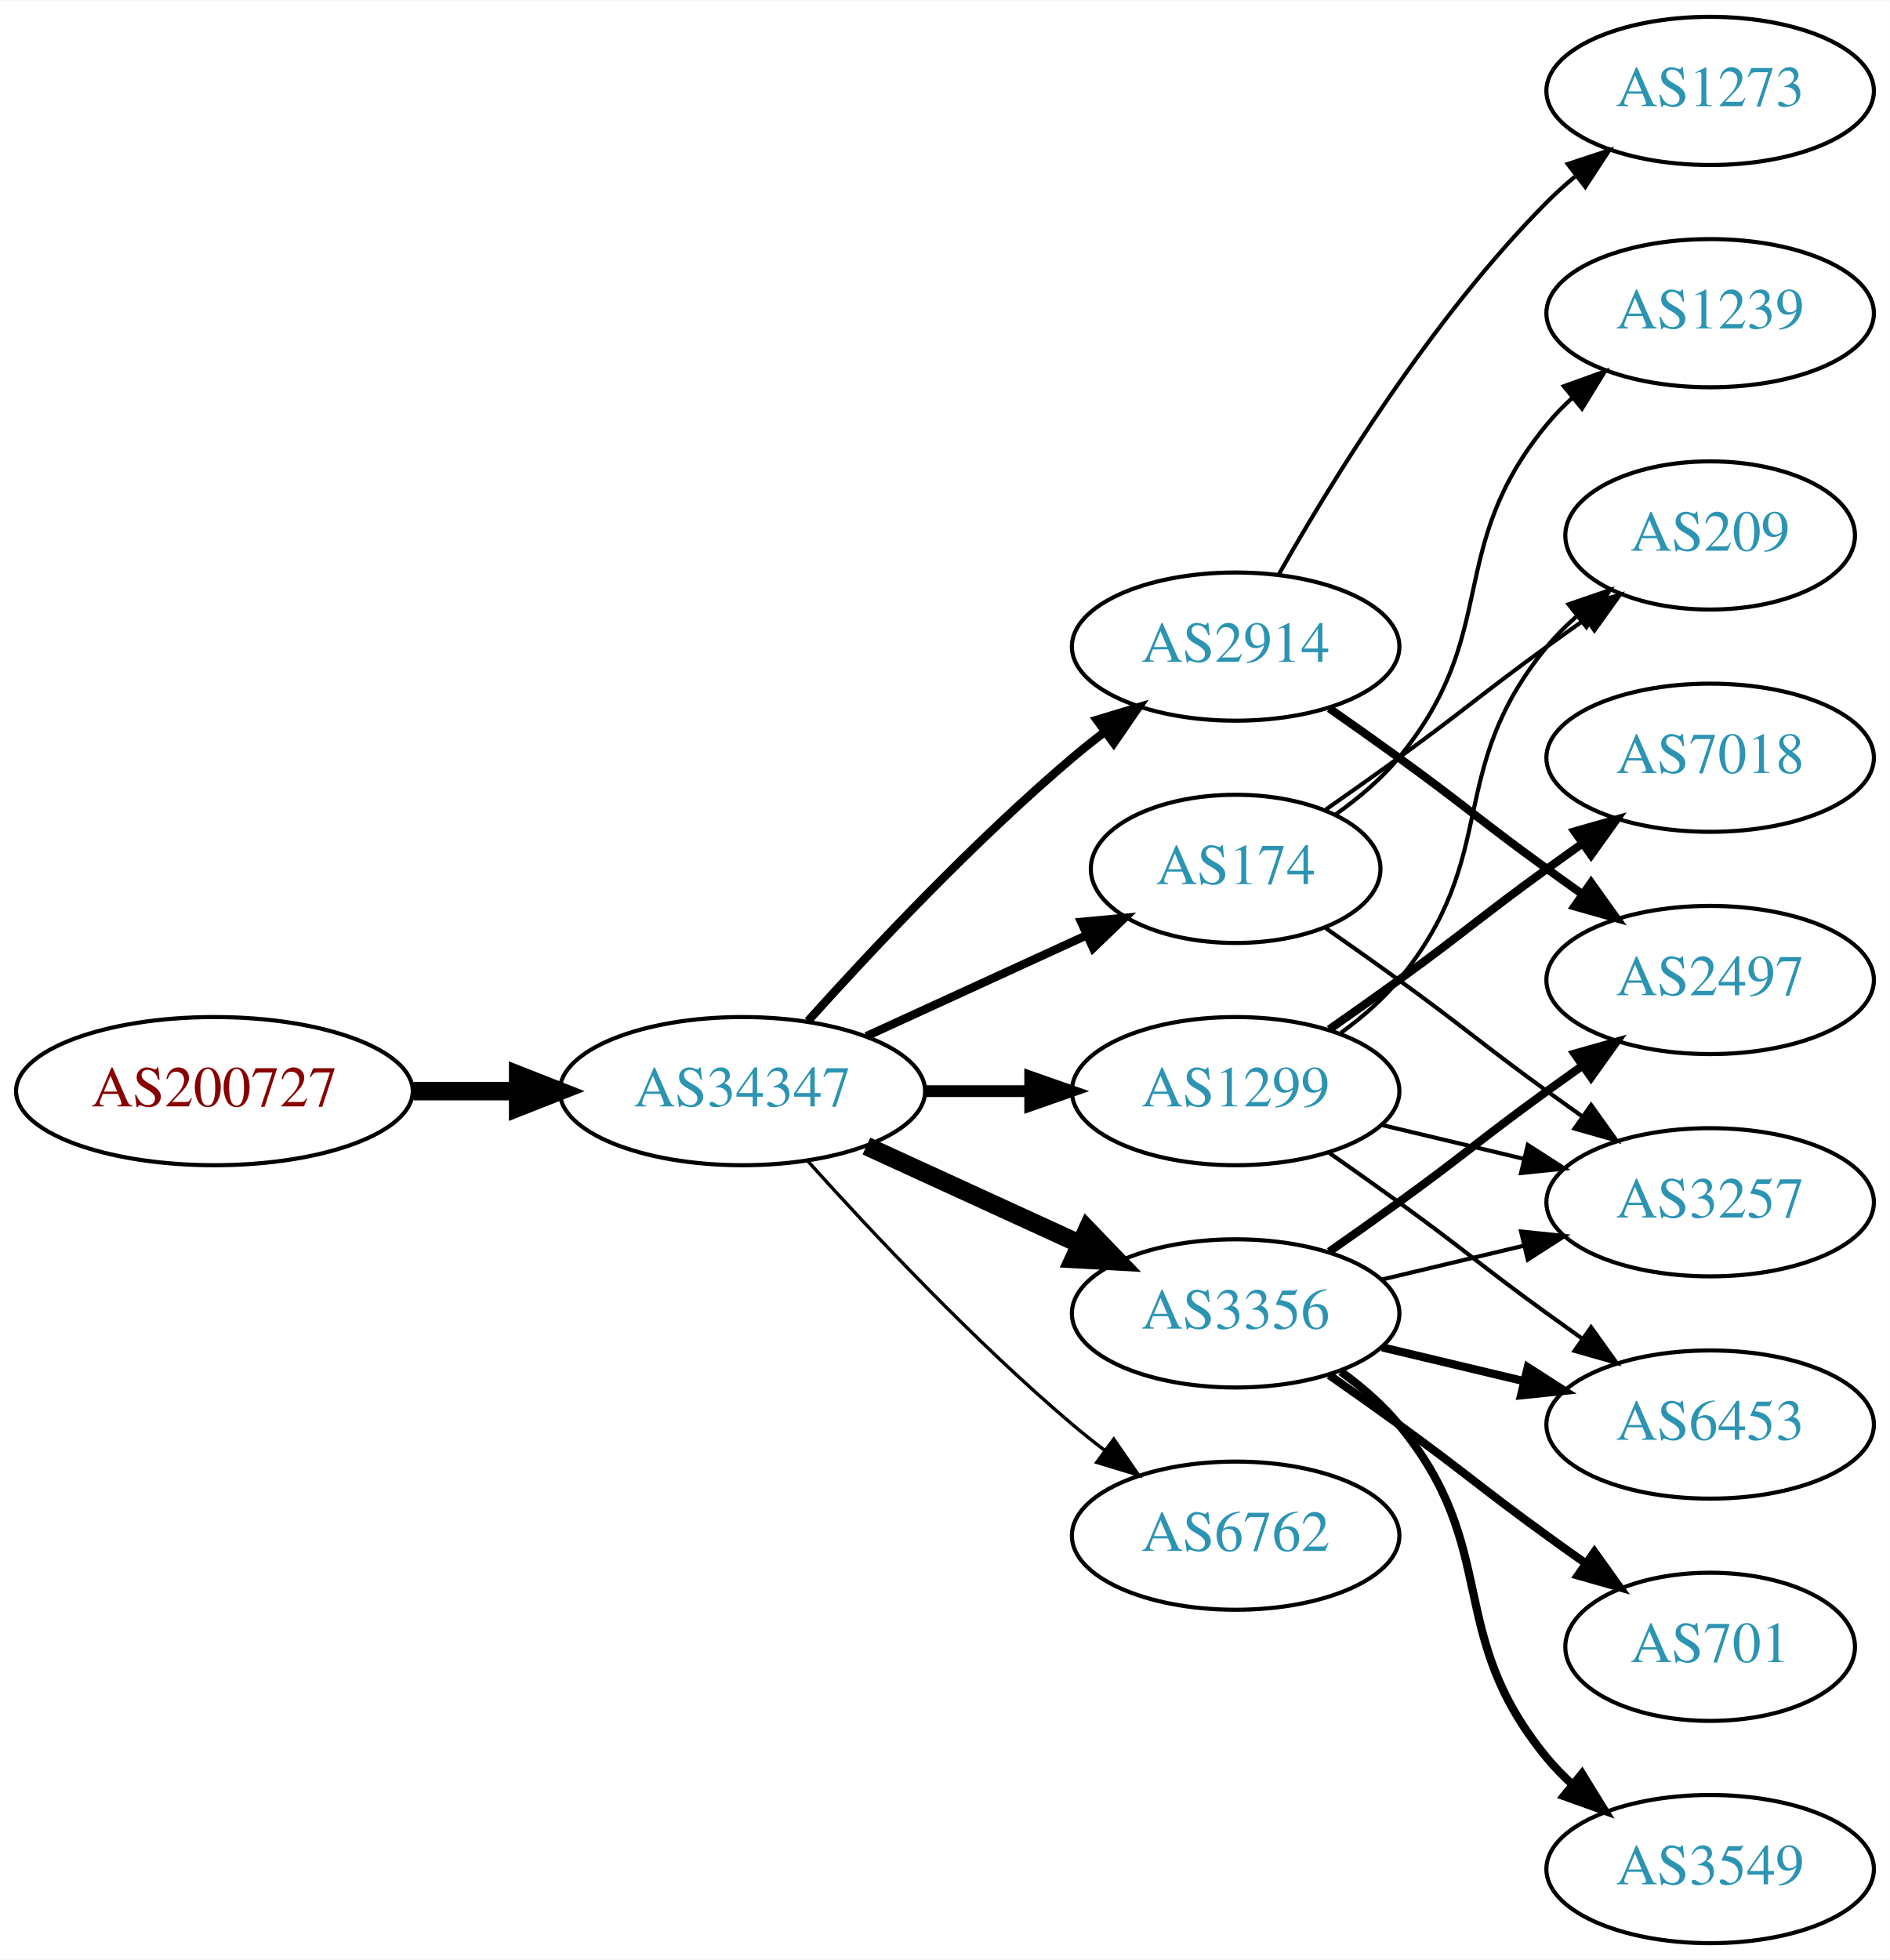
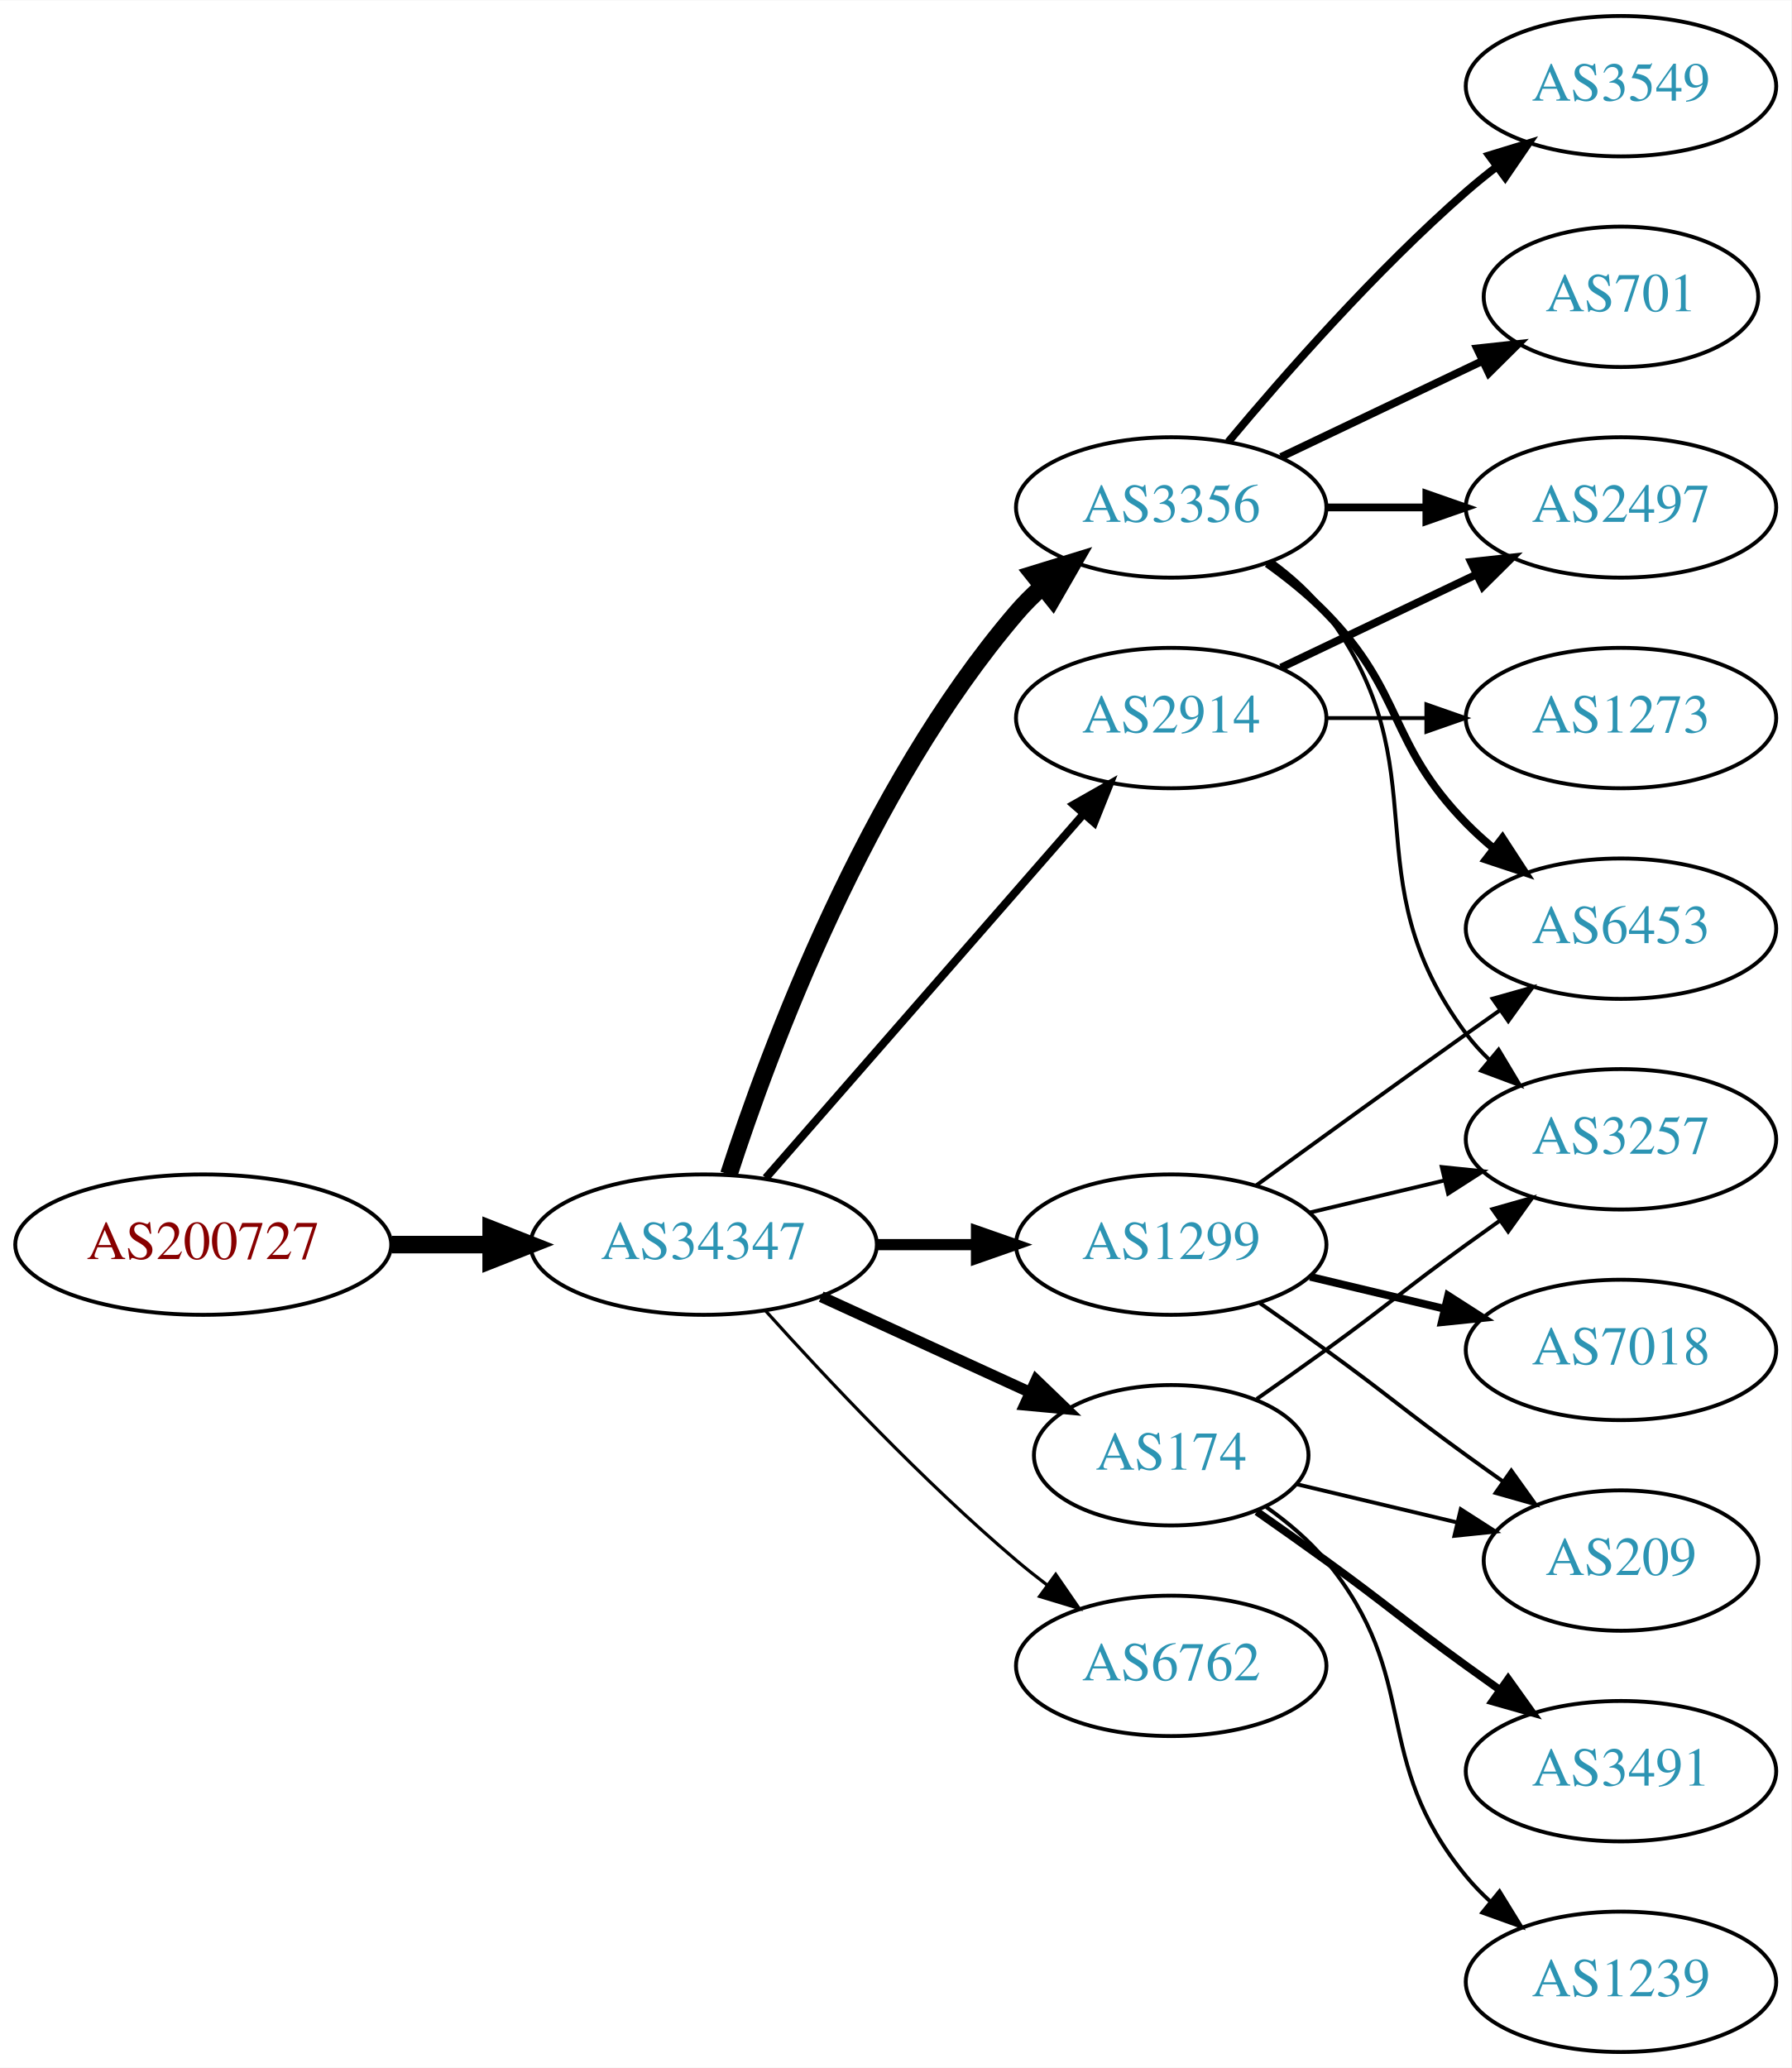
- <svg xmlns="http://www.w3.org/2000/svg" xmlns:xlink="http://www.w3.org/1999/xlink" width="459pt" height="476pt" viewBox="0.00 0.00 459.17 476.00">
-   <g id="graph0" class="graph" transform="scale(1 1) rotate(0) translate(4 472)">
-     <polygon fill="white" stroke="none" points="-4,4 -4,-472 455.17,-472 455.17,4 -4,4" />
+ <svg xmlns="http://www.w3.org/2000/svg" xmlns:xlink="http://www.w3.org/1999/xlink" width="459pt" height="530pt" viewBox="0.00 0.00 459.17 530.00">
+   <g id="graph0" class="graph" transform="scale(1 1) rotate(0) translate(4 526)">
+     <polygon fill="white" stroke="none" points="-4,4 -4,-526 455.17,-526 455.17,4 -4,4" />
    <g id="node1" class="node">
      <g id="a_node1">
        <a xlink:href="/asn/200727" xlink:title="AS200727 ~ Kommunalbetriebe Rinn GmbH [AT]">
          <ellipse fill="#ffffff" stroke="black" cx="48.096" cy="-207" rx="48.192" ry="18" />
          <text text-anchor="middle" x="48.096" y="-203.3" font-family="Times,serif" font-size="14.00" fill="#880000">AS200727</text>
        </a>
      </g>
    </g>
    <g id="node2" class="node">
      <g id="a_node2">
        <a xlink:href="/asn/34347" xlink:title="AS34347 ~ HALLAG Kommunal GmbH [AT]">
          <ellipse fill="#ffffff" stroke="black" cx="176.388" cy="-207" rx="44.393" ry="18" />
          <text text-anchor="middle" x="176.388" y="-203.3" font-family="Times,serif" font-size="14.00" fill="#2c94b3">AS34347</text>
        </a>
      </g>
    </g>
    <g id="edge1" class="edge">
      <path fill="none" stroke="black" stroke-width="4.5" d="M96.481,-207C104.742,-207 113.386,-207 121.799,-207" />
      <polygon fill="black" stroke="black" stroke-width="4.5" points="121.904,-210.938 131.904,-207 121.904,-203.063 121.904,-210.938" />
    </g>
    <g id="node3" class="node">
      <g id="a_node3">
-         <a xlink:href="/asn/2914" xlink:title="AS2914 ~ NTT America, Inc. [US]">
-           <ellipse fill="#ffffff" stroke="black" cx="296.23" cy="-315" rx="39.794" ry="18" />
-           <text text-anchor="middle" x="296.23" y="-311.3" font-family="Times,serif" font-size="14.00" fill="#2c94b3">AS2914</text>
+         <a xlink:href="/asn/1299" xlink:title="AS1299 ~ Telia Carrier [EU]">
+           <ellipse fill="#ffffff" stroke="black" cx="296.23" cy="-207" rx="39.794" ry="18" />
+           <text text-anchor="middle" x="296.23" y="-203.3" font-family="Times,serif" font-size="14.00" fill="#2c94b3">AS1299</text>
        </a>
      </g>
    </g>
    <g id="edge2" class="edge">
-       <path fill="none" stroke="black" stroke-width="2.045" d="M192.32,-224.044C207.646,-241.097 232.582,-267.65 256.584,-288 259.081,-290.117 261.741,-292.232 264.453,-294.293" />
-       <polygon fill="black" stroke="black" stroke-width="2.045" points="262.489,-297.194 272.629,-300.266 266.619,-291.541 262.489,-297.194" />
+       <path fill="none" stroke="black" stroke-width="2.864" d="M220.599,-207C228.911,-207 237.674,-207 246.156,-207" />
+       <polygon fill="black" stroke="black" stroke-width="2.864" points="246.315,-210.5 256.315,-207 246.315,-203.5 246.315,-210.5" />
    </g>
    <g id="node4" class="node">
      <g id="a_node4">
-         <a xlink:href="/asn/174" xlink:title="AS174 ~ Cogent Communications [US]">
-           <ellipse fill="#ffffff" stroke="black" cx="296.23" cy="-261" rx="35.194" ry="18" />
-           <text text-anchor="middle" x="296.23" y="-257.3" font-family="Times,serif" font-size="14.00" fill="#2c94b3">AS174</text>
+         <a xlink:href="/asn/3356" xlink:title="AS3356 ~ Level 3 Parent, LLC [US]">
+           <ellipse fill="#ffffff" stroke="black" cx="296.23" cy="-396" rx="39.794" ry="18" />
+           <text text-anchor="middle" x="296.23" y="-392.3" font-family="Times,serif" font-size="14.00" fill="#2c94b3">AS3356</text>
        </a>
      </g>
    </g>
    <g id="edge3" class="edge">
-       <path fill="none" stroke="black" stroke-width="2.045" d="M206.517,-220.348C222.734,-227.78 243.038,-237.083 260.127,-244.914" />
-       <polygon fill="black" stroke="black" stroke-width="2.045" points="258.695,-248.108 269.244,-249.092 261.611,-241.744 258.695,-248.108" />
+       <path fill="none" stroke="black" stroke-width="4.5" d="M182.835,-224.991C193.149,-256.816 218.011,-323.927 256.584,-369 258.529,-371.274 260.708,-373.449 263.012,-375.507" />
+       <polygon fill="black" stroke="black" stroke-width="4.5" points="260.909,-378.866 271.181,-382.027 265.822,-372.711 260.909,-378.866" />
    </g>
    <g id="node5" class="node">
      <g id="a_node5">
+         <a xlink:href="/asn/174" xlink:title="AS174 ~ Cogent Communications [US]">
+           <ellipse fill="#ffffff" stroke="black" cx="296.23" cy="-153" rx="35.194" ry="18" />
+           <text text-anchor="middle" x="296.23" y="-149.3" font-family="Times,serif" font-size="14.00" fill="#2c94b3">AS174</text>
+         </a>
+       </g>
+     </g>
+     <g id="edge4" class="edge">
+       <path fill="none" stroke="black" stroke-width="2.864" d="M206.517,-193.652C222.734,-186.22 243.038,-176.917 260.127,-169.086" />
+       <polygon fill="black" stroke="black" stroke-width="2.864" points="261.611,-172.256 269.244,-164.908 258.695,-165.892 261.611,-172.256" />
+     </g>
+     <g id="node6" class="node">
+       <g id="a_node6">
+         <a xlink:href="/asn/2914" xlink:title="AS2914 ~ NTT America, Inc. [US]">
+           <ellipse fill="#ffffff" stroke="black" cx="296.23" cy="-342" rx="39.794" ry="18" />
+           <text text-anchor="middle" x="296.23" y="-338.3" font-family="Times,serif" font-size="14.00" fill="#2c94b3">AS2914</text>
+         </a>
+       </g>
+     </g>
+     <g id="edge5" class="edge">
+       <path fill="none" stroke="black" stroke-width="2.045" d="M192.312,-224.098C212.855,-247.631 249.974,-290.155 273.571,-317.187" />
+       <polygon fill="black" stroke="black" stroke-width="2.045" points="271.214,-319.809 280.426,-325.041 276.487,-315.206 271.214,-319.809" />
+     </g>
+     <g id="node7" class="node">
+       <g id="a_node7">
        <a xlink:href="/asn/6762" xlink:title="AS6762 ~ TELECOM ITALIA SPARKLE S.p.A. [IT]">
          <ellipse fill="#ffffff" stroke="black" cx="296.23" cy="-99" rx="39.794" ry="18" />
          <text text-anchor="middle" x="296.23" y="-95.3" font-family="Times,serif" font-size="14.00" fill="#2c94b3">AS6762</text>
        </a>
      </g>
    </g>
-     <g id="edge4" class="edge">
+     <g id="edge6" class="edge">
      <path fill="none" stroke="black" stroke-width="0.818" d="M192.32,-189.956C207.646,-172.903 232.582,-146.35 256.584,-126 259.081,-123.883 261.741,-121.768 264.453,-119.707" />
      <polygon fill="black" stroke="black" stroke-width="0.818" points="266.619,-122.459 272.629,-113.734 262.489,-116.806 266.619,-122.459" />
    </g>
-     <g id="node6" class="node">
-       <g id="a_node6">
-         <a xlink:href="/asn/1299" xlink:title="AS1299 ~ Telia Carrier [EU]">
-           <ellipse fill="#ffffff" stroke="black" cx="296.23" cy="-207" rx="39.794" ry="18" />
-           <text text-anchor="middle" x="296.23" y="-203.3" font-family="Times,serif" font-size="14.00" fill="#2c94b3">AS1299</text>
-         </a>
-       </g>
-     </g>
-     <g id="edge5" class="edge">
-       <path fill="none" stroke="black" stroke-width="2.864" d="M220.599,-207C228.911,-207 237.674,-207 246.156,-207" />
-       <polygon fill="black" stroke="black" stroke-width="2.864" points="246.315,-210.5 256.315,-207 246.315,-203.5 246.315,-210.5" />
-     </g>
-     <g id="node7" class="node">
-       <g id="a_node7">
-         <a xlink:href="/asn/3356" xlink:title="AS3356 ~ Level 3 Parent, LLC [US]">
-           <ellipse fill="#ffffff" stroke="black" cx="296.23" cy="-153" rx="39.794" ry="18" />
-           <text text-anchor="middle" x="296.23" y="-149.3" font-family="Times,serif" font-size="14.00" fill="#2c94b3">AS3356</text>
-         </a>
-       </g>
-     </g>
-     <g id="edge6" class="edge">
-       <path fill="none" stroke="black" stroke-width="4.5" d="M206.517,-193.652C222.128,-186.498 241.526,-177.609 258.198,-169.97" />
-       <polygon fill="black" stroke="black" stroke-width="4.5" points="260.199,-173.384 267.65,-165.638 256.919,-166.225 260.199,-173.384" />
+     <g id="node10" class="node">
+       <g id="a_node10">
+         <a xlink:href="/asn/3257" xlink:title="AS3257 ~ GTT [DE]">
+           <ellipse fill="#ffffff" stroke="black" cx="411.523" cy="-234" rx="39.794" ry="18" />
+           <text text-anchor="middle" x="411.523" y="-230.3" font-family="Times,serif" font-size="14.00" fill="#2c94b3">AS3257</text>
+         </a>
+       </g>
+     </g>
+     <g id="edge16" class="edge">
+       <path fill="none" stroke="black" d="M331.837,-215.248C342.709,-217.838 354.863,-220.735 366.305,-223.462" />
+       <polygon fill="black" stroke="black" points="365.589,-226.889 376.128,-225.803 367.212,-220.08 365.589,-226.889" />
+     </g>
+     <g id="node12" class="node">
+       <g id="a_node12">
+         <a xlink:href="/asn/6453" xlink:title="AS6453 ~ TATA COMMUNICATIONS (AMERICA) INC [US]">
+           <ellipse fill="#ffffff" stroke="black" cx="411.523" cy="-288" rx="39.794" ry="18" />
+           <text text-anchor="middle" x="411.523" y="-284.3" font-family="Times,serif" font-size="14.00" fill="#2c94b3">AS6453</text>
+         </a>
+       </g>
+     </g>
+     <g id="edge19" class="edge">
+       <path fill="none" stroke="black" d="M318.078,-222.222C333.012,-233.091 353.626,-248.025 371.877,-261 374.697,-263.005 377.64,-265.085 380.588,-267.159" />
+       <polygon fill="black" stroke="black" points="378.616,-270.05 388.813,-272.926 382.634,-264.319 378.616,-270.05" />
+     </g>
+     <g id="node15" class="node">
+       <g id="a_node15">
+         <a xlink:href="/asn/209" xlink:title="AS209 ~ CenturyLink Communications, LLC [US]">
+           <ellipse fill="#ffffff" stroke="black" cx="411.523" cy="-126" rx="35.194" ry="18" />
+           <text text-anchor="middle" x="411.523" y="-122.3" font-family="Times,serif" font-size="14.00" fill="#2c94b3">AS209</text>
+         </a>
+       </g>
+     </g>
+     <g id="edge18" class="edge">
+       <path fill="none" stroke="black" d="M318.987,-191.991C324.522,-188.121 330.44,-183.936 335.877,-180 352.076,-168.271 355.677,-164.729 371.877,-153 374.905,-150.807 378.084,-148.537 381.263,-146.287" />
+       <polygon fill="black" stroke="black" points="383.405,-149.059 389.573,-140.445 379.379,-143.333 383.405,-149.059" />
+     </g>
+     <g id="node16" class="node">
+       <g id="a_node16">
+         <a xlink:href="/asn/7018" xlink:title="AS7018 ~ AT&amp;T Services, Inc. [US]">
+           <ellipse fill="#ffffff" stroke="black" cx="411.523" cy="-180" rx="39.794" ry="18" />
+           <text text-anchor="middle" x="411.523" y="-176.3" font-family="Times,serif" font-size="14.00" fill="#2c94b3">AS7018</text>
+         </a>
+       </g>
+     </g>
+     <g id="edge17" class="edge">
+       <path fill="none" stroke="black" stroke-width="2" d="M331.837,-198.752C342.709,-196.162 354.863,-193.265 366.305,-190.538" />
+       <polygon fill="black" stroke="black" stroke-width="2" points="367.212,-193.92 376.128,-188.197 365.589,-187.111 367.212,-193.92" />
    </g>
    <g id="node8" class="node">
      <g id="a_node8">
-         <a xlink:href="/asn/2497" xlink:title="AS2497 ~ Internet Initiative Japan Inc. [JP]">
-           <ellipse fill="#ffffff" stroke="black" cx="411.523" cy="-234" rx="39.794" ry="18" />
-           <text text-anchor="middle" x="411.523" y="-230.3" font-family="Times,serif" font-size="14.00" fill="#2c94b3">AS2497</text>
+         <a xlink:href="/asn/3549" xlink:title="AS3549 ~ Level 3 Parent, LLC [US]">
+           <ellipse fill="#ffffff" stroke="black" cx="411.523" cy="-504" rx="39.794" ry="18" />
+           <text text-anchor="middle" x="411.523" y="-500.3" font-family="Times,serif" font-size="14.00" fill="#2c94b3">AS3549</text>
        </a>
      </g>
    </g>
    <g id="edge7" class="edge">
-       <path fill="none" stroke="black" stroke-width="2" d="M318.987,-299.991C324.522,-296.121 330.44,-291.936 335.877,-288 352.076,-276.271 355.677,-272.729 371.877,-261 374.68,-258.971 377.611,-256.875 380.552,-254.79" />
-       <polygon fill="black" stroke="black" stroke-width="2" points="382.603,-257.627 388.766,-249.009 378.574,-251.903 382.603,-257.627" />
+       <path fill="none" stroke="black" stroke-width="2" d="M310.86,-412.817C325.143,-429.929 348.689,-456.745 371.877,-477 374.342,-479.154 376.981,-481.294 379.678,-483.372" />
+       <polygon fill="black" stroke="black" stroke-width="2" points="377.703,-486.264 387.832,-489.37 381.851,-480.625 377.703,-486.264" />
    </g>
    <g id="node9" class="node">
      <g id="a_node9">
-         <a xlink:href="/asn/1273" xlink:title="AS1273 ~ Vodafone Group PLC [EU]">
-           <ellipse fill="#ffffff" stroke="black" cx="411.523" cy="-450" rx="39.794" ry="18" />
-           <text text-anchor="middle" x="411.523" y="-446.3" font-family="Times,serif" font-size="14.00" fill="#2c94b3">AS1273</text>
+         <a xlink:href="/asn/2497" xlink:title="AS2497 ~ Internet Initiative Japan Inc. [JP]">
+           <ellipse fill="#ffffff" stroke="black" cx="411.523" cy="-396" rx="39.794" ry="18" />
+           <text text-anchor="middle" x="411.523" y="-392.3" font-family="Times,serif" font-size="14.00" fill="#2c94b3">AS2497</text>
        </a>
      </g>
    </g>
    <g id="edge8" class="edge">
-       <path fill="none" stroke="black" d="M306.69,-332.49C319.472,-355.096 343.904,-394.886 371.877,-423 373.987,-425.121 376.283,-427.188 378.669,-429.171" />
-       <polygon fill="black" stroke="black" points="376.921,-432.242 386.984,-435.556 381.184,-426.69 376.921,-432.242" />
-     </g>
-     <g id="node10" class="node">
-       <g id="a_node10">
-         <a xlink:href="/asn/1239" xlink:title="AS1239 ~ Sprint [US]">
-           <ellipse fill="#ffffff" stroke="black" cx="411.523" cy="-396" rx="39.794" ry="18" />
-           <text text-anchor="middle" x="411.523" y="-392.3" font-family="Times,serif" font-size="14.00" fill="#2c94b3">AS1239</text>
-         </a>
-       </g>
+       <path fill="none" stroke="black" stroke-width="2" d="M335.902,-396C344.105,-396 352.869,-396 361.401,-396" />
+       <polygon fill="black" stroke="black" stroke-width="2" points="361.641,-399.5 371.641,-396 361.641,-392.5 361.641,-399.5" />
    </g>
    <g id="edge9" class="edge">
-       <path fill="none" stroke="black" d="M320.603,-274.288C326.107,-278.191 331.607,-282.822 335.877,-288 360.941,-318.394 346.812,-338.606 371.877,-369 373.732,-371.25 375.819,-373.396 378.038,-375.424" />
-       <polygon fill="black" stroke="black" points="375.973,-378.256 385.942,-381.844 380.386,-372.823 375.973,-378.256" />
+       <path fill="none" stroke="black" d="M322.161,-382.118C327.237,-378.389 332.155,-373.984 335.877,-369 366.148,-328.458 341.605,-301.542 371.877,-261 373.621,-258.664 375.628,-256.455 377.792,-254.383" />
+       <polygon fill="black" stroke="black" points="380.151,-256.973 385.592,-247.882 375.67,-251.595 380.151,-256.973" />
    </g>
    <g id="node11" class="node">
      <g id="a_node11">
-         <a xlink:href="/asn/209" xlink:title="AS209 ~ CenturyLink Communications, LLC [US]">
-           <ellipse fill="#ffffff" stroke="black" cx="411.523" cy="-342" rx="35.194" ry="18" />
-           <text text-anchor="middle" x="411.523" y="-338.3" font-family="Times,serif" font-size="14.00" fill="#2c94b3">AS209</text>
+         <a xlink:href="/asn/701" xlink:title="AS701 ~ UUNET [US]">
+           <ellipse fill="#ffffff" stroke="black" cx="411.523" cy="-450" rx="35.194" ry="18" />
+           <text text-anchor="middle" x="411.523" y="-446.3" font-family="Times,serif" font-size="14.00" fill="#2c94b3">AS701</text>
        </a>
      </g>
    </g>
    <g id="edge10" class="edge">
-       <path fill="none" stroke="black" d="M318.18,-275.445C323.943,-279.471 330.175,-283.872 335.877,-288 352.076,-299.729 355.677,-303.271 371.877,-315 374.905,-317.193 378.084,-319.463 381.263,-321.713" />
-       <polygon fill="black" stroke="black" points="379.379,-324.667 389.573,-327.555 383.405,-318.941 379.379,-324.667" />
-     </g>
-     <g id="node12" class="node">
-       <g id="a_node12">
-         <a xlink:href="/asn/3257" xlink:title="AS3257 ~ GTT [DE]">
-           <ellipse fill="#ffffff" stroke="black" cx="411.523" cy="-180" rx="39.794" ry="18" />
-           <text text-anchor="middle" x="411.523" y="-176.3" font-family="Times,serif" font-size="14.00" fill="#2c94b3">AS3257</text>
-         </a>
-       </g>
+       <path fill="none" stroke="black" stroke-width="2" d="M324.367,-408.934C339.798,-416.29 359.284,-425.577 375.819,-433.459" />
+       <polygon fill="black" stroke="black" stroke-width="2" points="374.628,-436.768 385.161,-437.911 377.64,-430.449 374.628,-436.768" />
    </g>
    <g id="edge11" class="edge">
-       <path fill="none" stroke="black" d="M318.18,-246.555C323.943,-242.529 330.175,-238.128 335.877,-234 352.076,-222.271 355.677,-218.729 371.877,-207 374.68,-204.971 377.611,-202.875 380.552,-200.79" />
-       <polygon fill="black" stroke="black" points="382.603,-203.627 388.766,-195.009 378.574,-197.903 382.603,-203.627" />
-     </g>
-     <g id="edge14" class="edge">
-       <path fill="none" stroke="black" d="M321.811,-221.156C326.905,-224.872 331.919,-229.201 335.877,-234 360.941,-264.394 346.812,-284.606 371.877,-315 374.012,-317.589 376.454,-320.041 379.051,-322.334" />
-       <polygon fill="black" stroke="black" points="377.128,-325.275 387.15,-328.712 381.459,-319.775 377.128,-325.275" />
-     </g>
-     <g id="edge13" class="edge">
-       <path fill="none" stroke="black" d="M331.837,-198.752C342.709,-196.162 354.863,-193.265 366.305,-190.538" />
-       <polygon fill="black" stroke="black" points="367.212,-193.92 376.128,-188.197 365.589,-187.111 367.212,-193.92" />
+       <path fill="none" stroke="black" stroke-width="2" d="M320.824,-381.611C326.08,-377.852 331.412,-373.563 335.877,-369 356.049,-348.383 351.704,-335.617 371.877,-315 373.969,-312.861 376.253,-310.782 378.63,-308.79" />
+       <polygon fill="black" stroke="black" stroke-width="2" points="381.148,-311.268 386.929,-302.389 376.873,-305.725 381.148,-311.268" />
+     </g>
+     <g id="edge15" class="edge">
+       <path fill="none" stroke="black" d="M318.18,-167.445C323.943,-171.471 330.175,-175.872 335.877,-180 352.076,-191.729 355.677,-195.271 371.877,-207 374.68,-209.029 377.611,-211.125 380.552,-213.21" />
+       <polygon fill="black" stroke="black" points="378.574,-216.097 388.766,-218.991 382.603,-210.373 378.574,-216.097" />
    </g>
    <g id="node13" class="node">
      <g id="a_node13">
-         <a xlink:href="/asn/7018" xlink:title="AS7018 ~ AT&amp;T Services, Inc. [US]">
-           <ellipse fill="#ffffff" stroke="black" cx="411.523" cy="-288" rx="39.794" ry="18" />
-           <text text-anchor="middle" x="411.523" y="-284.3" font-family="Times,serif" font-size="14.00" fill="#2c94b3">AS7018</text>
+         <a xlink:href="/asn/3491" xlink:title="AS3491 ~ PCCW Global, Inc. [US]">
+           <ellipse fill="#ffffff" stroke="black" cx="411.523" cy="-72" rx="39.794" ry="18" />
+           <text text-anchor="middle" x="411.523" y="-68.3" font-family="Times,serif" font-size="14.00" fill="#2c94b3">AS3491</text>
        </a>
      </g>
    </g>
    <g id="edge12" class="edge">
-       <path fill="none" stroke="black" stroke-width="2" d="M318.987,-222.009C324.522,-225.879 330.44,-230.064 335.877,-234 352.076,-245.729 355.677,-249.271 371.877,-261 374.68,-263.029 377.611,-265.125 380.552,-267.21" />
-       <polygon fill="black" stroke="black" stroke-width="2" points="378.574,-270.097 388.766,-272.991 382.603,-264.373 378.574,-270.097" />
+       <path fill="none" stroke="black" stroke-width="2" d="M318.18,-138.555C323.943,-134.529 330.175,-130.128 335.877,-126 352.076,-114.271 355.677,-110.729 371.877,-99 374.68,-96.971 377.611,-94.875 380.552,-92.79" />
+       <polygon fill="black" stroke="black" stroke-width="2" points="382.603,-95.627 388.766,-87.009 378.574,-89.903 382.603,-95.627" />
    </g>
    <g id="node14" class="node">
      <g id="a_node14">
-         <a xlink:href="/asn/6453" xlink:title="AS6453 ~ TATA COMMUNICATIONS (AMERICA) INC [US]">
-           <ellipse fill="#ffffff" stroke="black" cx="411.523" cy="-126" rx="39.794" ry="18" />
-           <text text-anchor="middle" x="411.523" y="-122.3" font-family="Times,serif" font-size="14.00" fill="#2c94b3">AS6453</text>
-         </a>
-       </g>
-     </g>
-     <g id="edge15" class="edge">
-       <path fill="none" stroke="black" d="M318.987,-191.991C324.522,-188.121 330.44,-183.936 335.877,-180 352.076,-168.271 355.677,-164.729 371.877,-153 374.68,-150.971 377.611,-148.875 380.552,-146.79" />
-       <polygon fill="black" stroke="black" points="382.603,-149.627 388.766,-141.009 378.574,-143.903 382.603,-149.627" />
-     </g>
-     <g id="edge16" class="edge">
-       <path fill="none" stroke="black" stroke-width="2" d="M318.987,-168.009C324.522,-171.879 330.44,-176.064 335.877,-180 352.076,-191.729 355.677,-195.271 371.877,-207 374.68,-209.029 377.611,-211.125 380.552,-213.21" />
-       <polygon fill="black" stroke="black" stroke-width="2" points="378.574,-216.097 388.766,-218.991 382.603,-210.373 378.574,-216.097" />
-     </g>
-     <g id="edge19" class="edge">
-       <path fill="none" stroke="black" d="M331.837,-161.248C342.709,-163.838 354.863,-166.735 366.305,-169.462" />
-       <polygon fill="black" stroke="black" points="365.589,-172.889 376.128,-171.803 367.212,-166.08 365.589,-172.889" />
-     </g>
-     <g id="edge18" class="edge">
-       <path fill="none" stroke="black" stroke-width="2" d="M331.837,-144.752C342.709,-142.162 354.863,-139.265 366.305,-136.538" />
-       <polygon fill="black" stroke="black" stroke-width="2" points="367.212,-139.92 376.128,-134.197 365.589,-133.111 367.212,-139.92" />
-     </g>
-     <g id="node15" class="node">
-       <g id="a_node15">
-         <a xlink:href="/asn/3549" xlink:title="AS3549 ~ Level 3 Parent, LLC [US]">
+         <a xlink:href="/asn/1239" xlink:title="AS1239 ~ Sprint [US]">
          <ellipse fill="#ffffff" stroke="black" cx="411.523" cy="-18" rx="39.794" ry="18" />
-           <text text-anchor="middle" x="411.523" y="-14.3" font-family="Times,serif" font-size="14.00" fill="#2c94b3">AS3549</text>
-         </a>
-       </g>
-     </g>
-     <g id="edge17" class="edge">
-       <path fill="none" stroke="black" stroke-width="2" d="M321.811,-138.844C326.905,-135.128 331.919,-130.799 335.877,-126 360.941,-95.606 346.812,-75.394 371.877,-45 373.732,-42.751 375.819,-40.604 378.038,-38.576" />
-       <polygon fill="black" stroke="black" stroke-width="2" points="380.386,-41.178 385.942,-32.156 375.973,-35.744 380.386,-41.178" />
-     </g>
-     <g id="node16" class="node">
-       <g id="a_node16">
-         <a xlink:href="/asn/701" xlink:title="AS701 ~ UUNET [US]">
-           <ellipse fill="#ffffff" stroke="black" cx="411.523" cy="-72" rx="35.194" ry="18" />
-           <text text-anchor="middle" x="411.523" y="-68.3" font-family="Times,serif" font-size="14.00" fill="#2c94b3">AS701</text>
-         </a>
-       </g>
+           <text text-anchor="middle" x="411.523" y="-14.3" font-family="Times,serif" font-size="14.00" fill="#2c94b3">AS1239</text>
+         </a>
+       </g>
+     </g>
+     <g id="edge13" class="edge">
+       <path fill="none" stroke="black" d="M320.603,-139.712C326.107,-135.809 331.607,-131.178 335.877,-126 360.941,-95.606 346.812,-75.394 371.877,-45 373.732,-42.751 375.819,-40.604 378.038,-38.576" />
+       <polygon fill="black" stroke="black" points="380.386,-41.178 385.942,-32.156 375.973,-35.744 380.386,-41.178" />
+     </g>
+     <g id="edge14" class="edge">
+       <path fill="none" stroke="black" d="M328.488,-145.551C341.118,-142.541 355.872,-139.024 369.358,-135.81" />
+       <polygon fill="black" stroke="black" points="370.451,-139.148 379.367,-133.425 368.828,-132.339 370.451,-139.148" />
    </g>
    <g id="edge20" class="edge">
-       <path fill="none" stroke="black" stroke-width="2" d="M318.987,-137.991C324.522,-134.121 330.44,-129.936 335.877,-126 352.076,-114.271 355.677,-110.729 371.877,-99 374.905,-96.807 378.084,-94.537 381.263,-92.287" />
-       <polygon fill="black" stroke="black" stroke-width="2" points="383.405,-95.059 389.573,-86.445 379.379,-89.333 383.405,-95.059" />
+       <path fill="none" stroke="black" stroke-width="2" d="M324.367,-354.934C339.361,-362.081 358.182,-371.052 374.405,-378.785" />
+       <polygon fill="black" stroke="black" stroke-width="2" points="373.075,-382.028 383.608,-383.171 376.087,-375.709 373.075,-382.028" />
+     </g>
+     <g id="node17" class="node">
+       <g id="a_node17">
+         <a xlink:href="/asn/1273" xlink:title="AS1273 ~ Vodafone Group PLC [EU]">
+           <ellipse fill="#ffffff" stroke="black" cx="411.523" cy="-342" rx="39.794" ry="18" />
+           <text text-anchor="middle" x="411.523" y="-338.3" font-family="Times,serif" font-size="14.00" fill="#2c94b3">AS1273</text>
+         </a>
+       </g>
+     </g>
+     <g id="edge21" class="edge">
+       <path fill="none" stroke="black" d="M335.902,-342C344.105,-342 352.869,-342 361.401,-342" />
+       <polygon fill="black" stroke="black" points="361.641,-345.5 371.641,-342 361.641,-338.5 361.641,-345.5" />
    </g>
  </g>
</svg>
